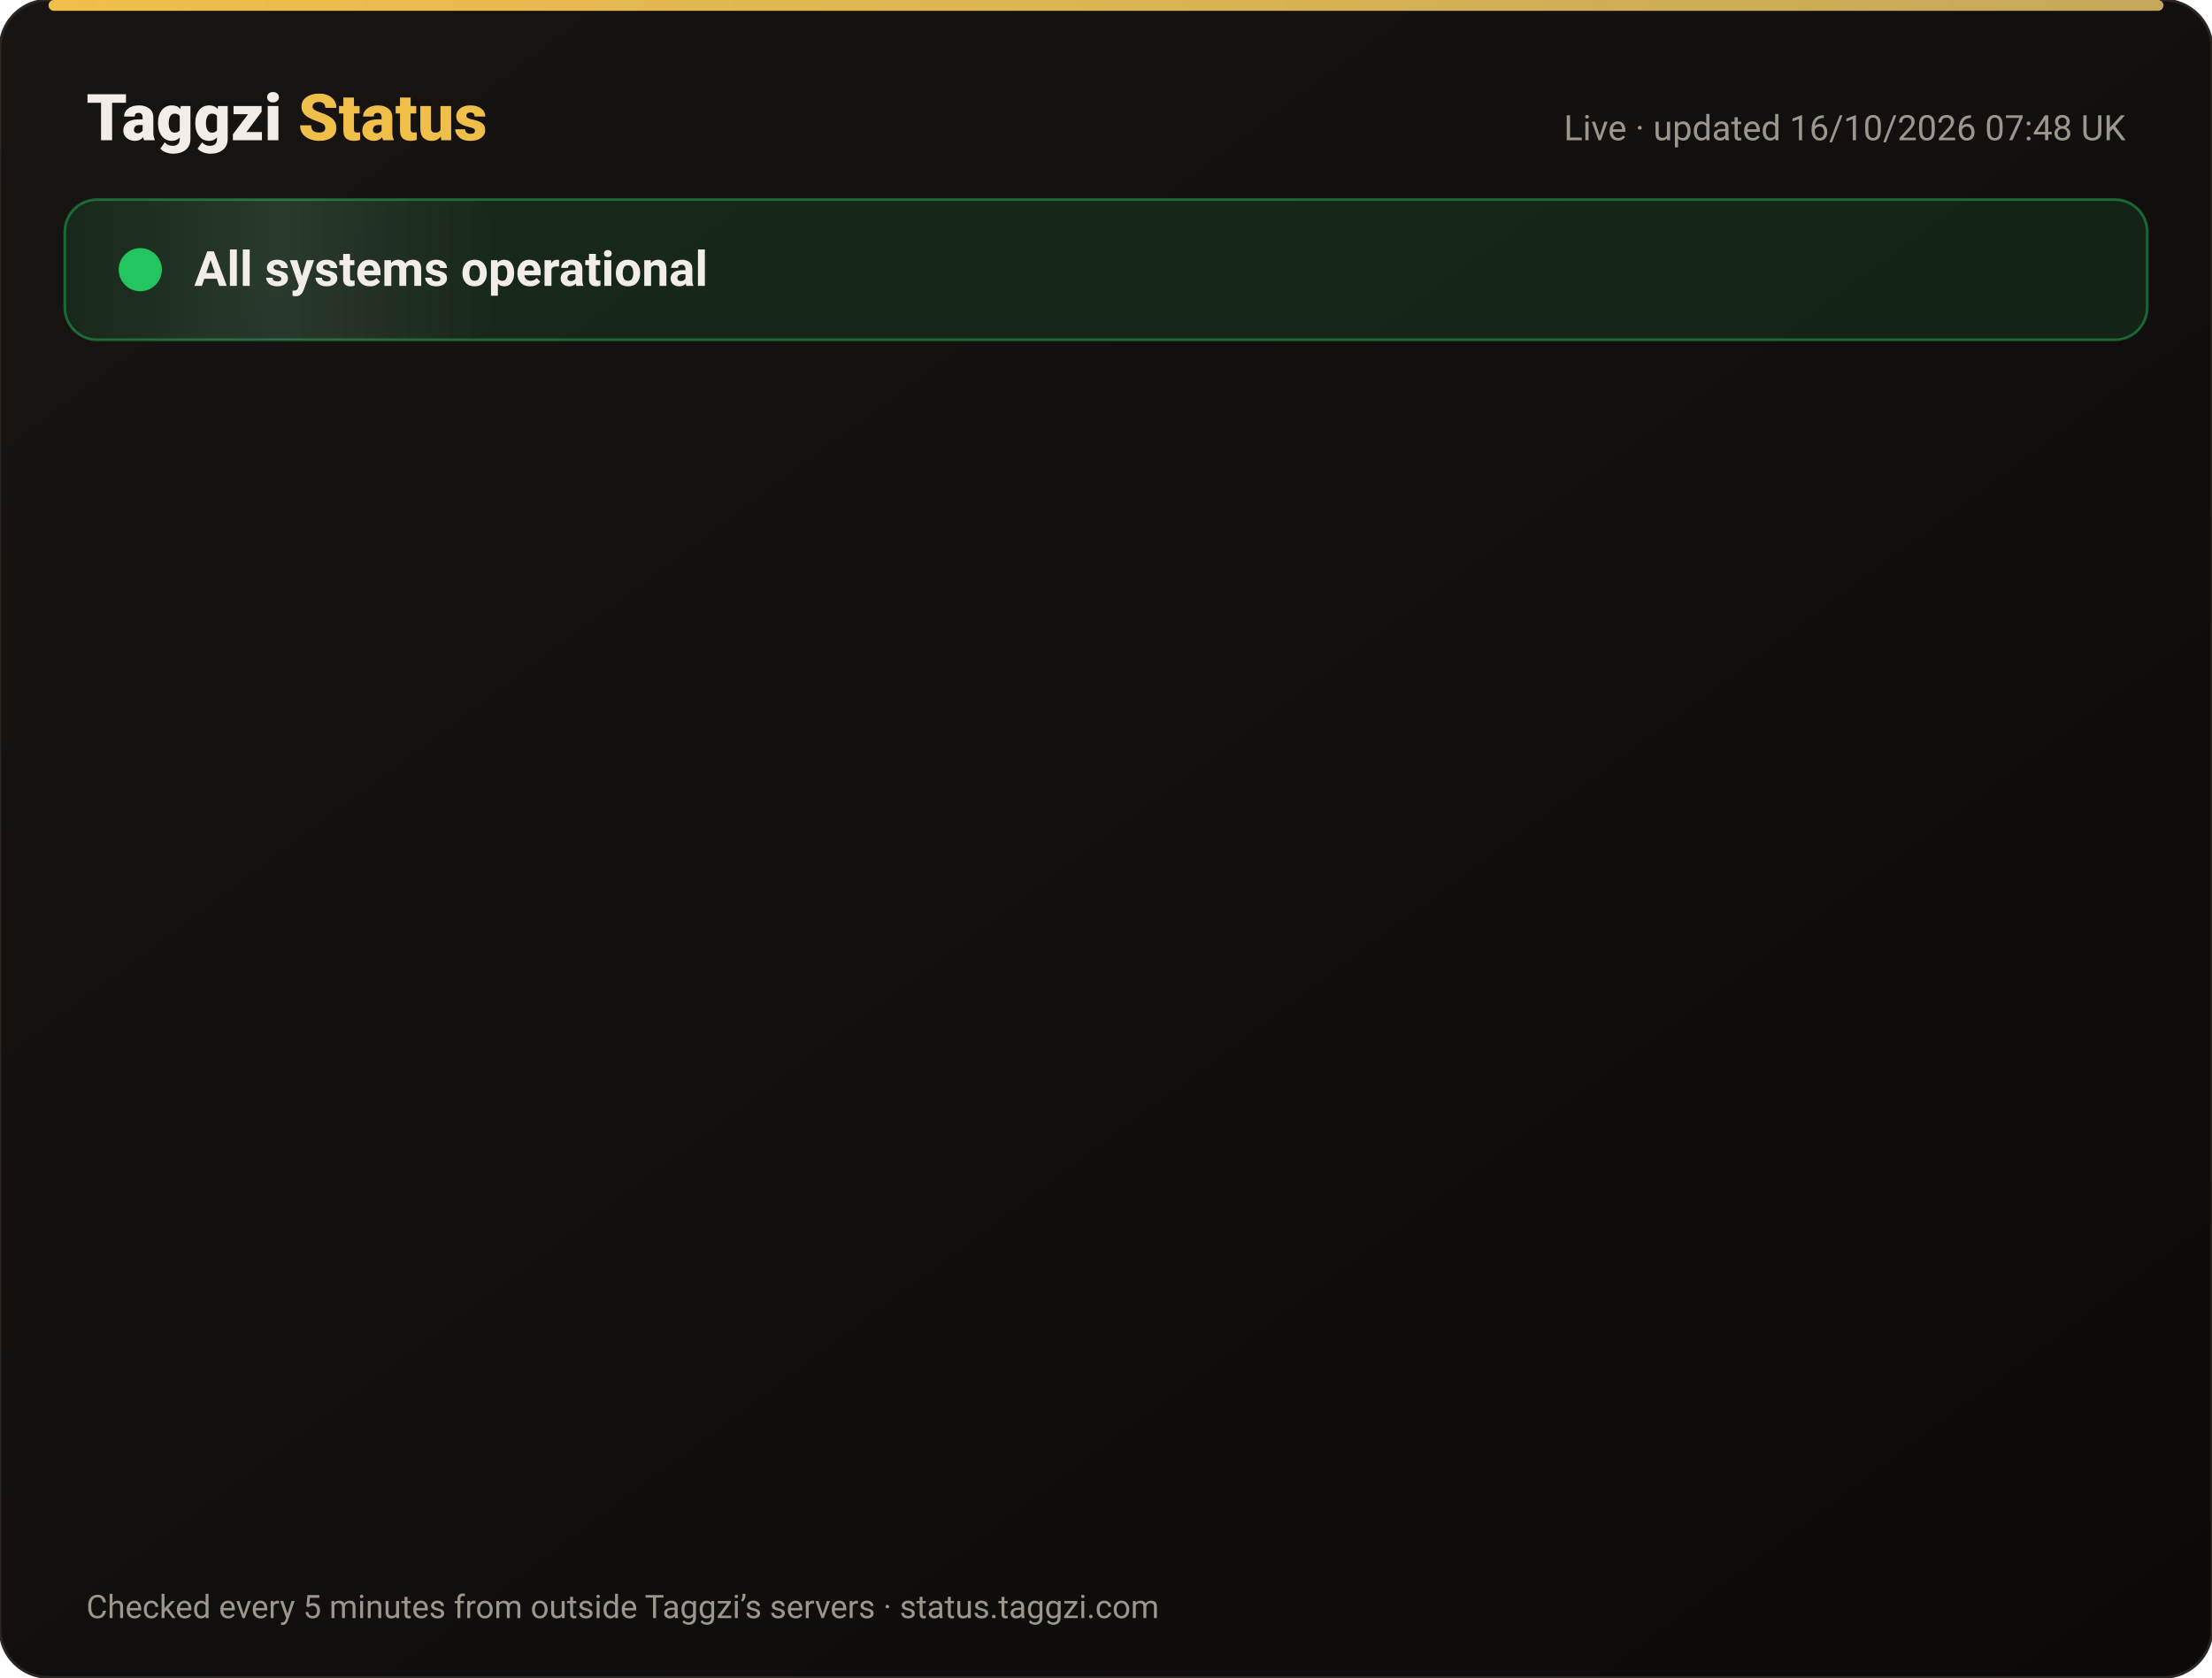
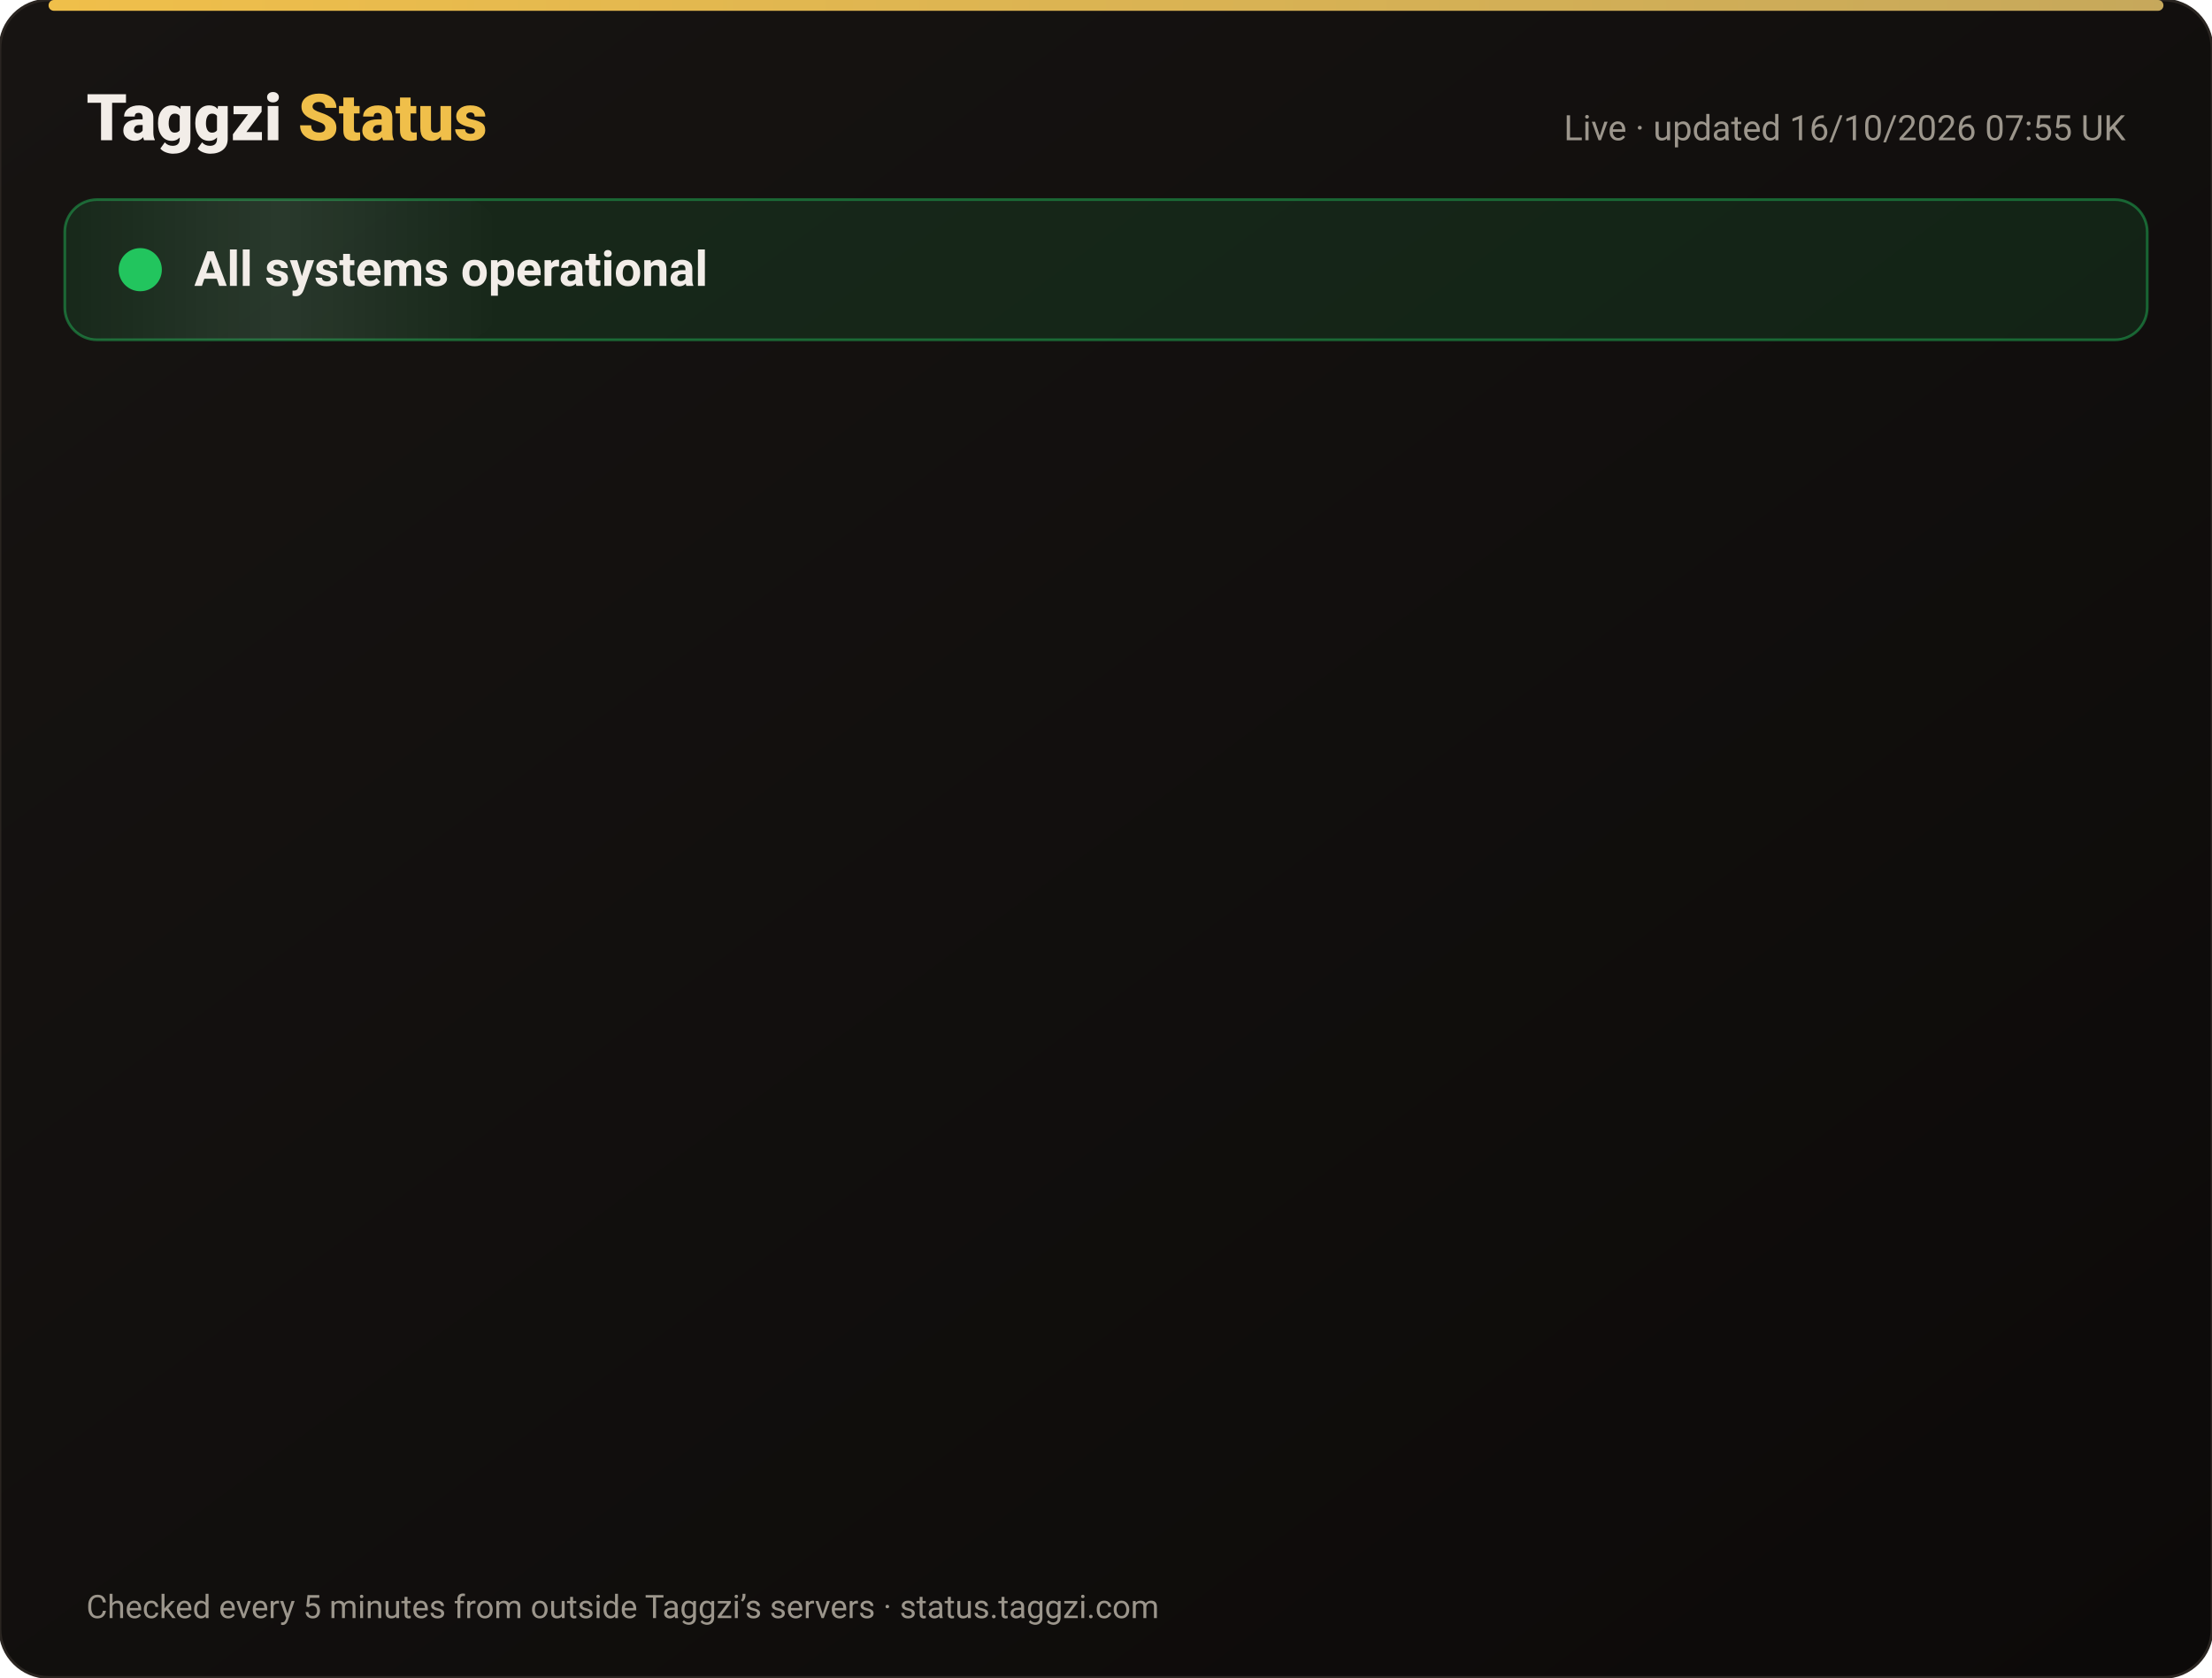
<svg xmlns="http://www.w3.org/2000/svg" width="820" height="622" viewBox="0 0 820 622" font-family="-apple-system,Segoe UI,Roboto,Helvetica,Arial,sans-serif">
  <defs>
    <linearGradient id="bg" x1="0" y1="0" x2="1" y2="1">
      <stop offset="0" stop-color="#171412" />
      <stop offset="1" stop-color="#0C0A09" />
    </linearGradient>
    <linearGradient id="gold" x1="0" x2="1">
      <stop offset="0" stop-color="#F0BF4A" />
      <stop offset="1" stop-color="#c6a85b" />
    </linearGradient>
    <linearGradient id="shine" x1="0" x2="1">
      <stop offset="0" stop-color="#fff" stop-opacity="0" />
      <stop offset=".5" stop-color="#fff" stop-opacity=".08" />
      <stop offset="1" stop-color="#fff" stop-opacity="0" />
    </linearGradient>
  </defs>
  <rect width="820" height="622" rx="18" fill="url(#bg)" stroke="#2a2521" />
  <rect x="18" y="0" width="784" height="4" rx="2" fill="url(#gold)" />
  <text x="32" y="52" font-size="24" font-weight="800" fill="#F2EDE8">Taggzi <tspan fill="#F0BF4A">Status</tspan>
  </text>
-   <text x="788" y="52" font-size="13" fill="#9C968C" text-anchor="end">Live · updated 16/10/2026 07:48 UK</text>
+   <text x="788" y="52" font-size="13" fill="#9C968C" text-anchor="end">Live · updated 16/10/2026 07:55 UK</text>
  <rect x="24" y="74" width="772" height="52" rx="12" fill="#22c55e" fill-opacity=".12" stroke="#22c55e" stroke-opacity=".45" />
  <rect x="24" y="74" width="160" height="52" rx="12" fill="url(#shine)">
    <animate attributeName="x" from="-160" to="820" dur="4s" repeatCount="indefinite" />
  </rect>
  <circle cx="52" cy="100" r="7" fill="#22c55e" />
  <circle cx="52" cy="100" r="7" fill="none" stroke="#22c55e" stroke-width="2">
    <animate attributeName="r" values="7;15;7" dur="2s" repeatCount="indefinite" />
    <animate attributeName="opacity" values=".9;0;.9" dur="2s" repeatCount="indefinite" />
  </circle>
  <text x="72" y="106" font-size="18" font-weight="700" fill="#F2EDE8">All systems operational</text>
  <g opacity="0">
    <animate attributeName="opacity" from="0" to="1" begin="0.00s" dur=".6s" fill="freeze" />
    <line x1="32" y1="188" x2="788" y2="188" stroke="#2a2521" />
    <circle cx="44" cy="166" r="6" fill="#22c55e">
      <animate attributeName="opacity" values="1;.45;1" dur="2.4s" begin="0.00s" repeatCount="indefinite" />
    </circle>
    <text x="62" y="171" font-size="15" font-weight="650" fill="#F2EDE8">Website</text>
    <text x="630" y="171" font-size="13" fill="#9C968C" text-anchor="end">100.00% uptime</text>
    <rect x="648" y="154" width="140" height="24" rx="12" fill="#22c55e" fill-opacity=".14" stroke="#22c55e" stroke-opacity=".5" />
    <text x="718" y="171" font-size="12" font-weight="700" fill="#22c55e" text-anchor="middle">Operational</text>
  </g>
  <g opacity="0">
    <animate attributeName="opacity" from="0" to="1" begin="0.15s" dur=".6s" fill="freeze" />
    <line x1="32" y1="234" x2="788" y2="234" stroke="#2a2521" />
    <circle cx="44" cy="212" r="6" fill="#22c55e">
      <animate attributeName="opacity" values="1;.45;1" dur="2.4s" begin="0.15s" repeatCount="indefinite" />
    </circle>
    <text x="62" y="217" font-size="15" font-weight="650" fill="#F2EDE8">Tag scans</text>
    <text x="630" y="217" font-size="13" fill="#9C968C" text-anchor="end">100.00% uptime</text>
    <rect x="648" y="200" width="140" height="24" rx="12" fill="#22c55e" fill-opacity=".14" stroke="#22c55e" stroke-opacity=".5" />
    <text x="718" y="217" font-size="12" font-weight="700" fill="#22c55e" text-anchor="middle">Operational</text>
  </g>
  <g opacity="0">
    <animate attributeName="opacity" from="0" to="1" begin="0.30s" dur=".6s" fill="freeze" />
    <line x1="32" y1="280" x2="788" y2="280" stroke="#2a2521" />
    <circle cx="44" cy="258" r="6" fill="#22c55e">
      <animate attributeName="opacity" values="1;.45;1" dur="2.4s" begin="0.30s" repeatCount="indefinite" />
    </circle>
    <text x="62" y="263" font-size="15" font-weight="650" fill="#F2EDE8">Manual tag lookup</text>
    <text x="630" y="263" font-size="13" fill="#9C968C" text-anchor="end">100.00% uptime</text>
    <rect x="648" y="246" width="140" height="24" rx="12" fill="#22c55e" fill-opacity=".14" stroke="#22c55e" stroke-opacity=".5" />
    <text x="718" y="263" font-size="12" font-weight="700" fill="#22c55e" text-anchor="middle">Operational</text>
  </g>
  <g opacity="0">
    <animate attributeName="opacity" from="0" to="1" begin="0.45s" dur=".6s" fill="freeze" />
    <line x1="32" y1="326" x2="788" y2="326" stroke="#2a2521" />
    <circle cx="44" cy="304" r="6" fill="#22c55e">
      <animate attributeName="opacity" values="1;.45;1" dur="2.4s" begin="0.45s" repeatCount="indefinite" />
    </circle>
    <text x="62" y="309" font-size="15" font-weight="650" fill="#F2EDE8">App &amp; login</text>
    <text x="630" y="309" font-size="13" fill="#9C968C" text-anchor="end">100.00% uptime</text>
    <rect x="648" y="292" width="140" height="24" rx="12" fill="#22c55e" fill-opacity=".14" stroke="#22c55e" stroke-opacity=".5" />
    <text x="718" y="309" font-size="12" font-weight="700" fill="#22c55e" text-anchor="middle">Operational</text>
  </g>
  <g opacity="0">
    <animate attributeName="opacity" from="0" to="1" begin="0.60s" dur=".6s" fill="freeze" />
    <line x1="32" y1="372" x2="788" y2="372" stroke="#2a2521" />
    <circle cx="44" cy="350" r="6" fill="#22c55e">
      <animate attributeName="opacity" values="1;.45;1" dur="2.4s" begin="0.60s" repeatCount="indefinite" />
    </circle>
    <text x="62" y="355" font-size="15" font-weight="650" fill="#F2EDE8">Community alerts</text>
    <text x="630" y="355" font-size="13" fill="#9C968C" text-anchor="end">100.00% uptime</text>
    <rect x="648" y="338" width="140" height="24" rx="12" fill="#22c55e" fill-opacity=".14" stroke="#22c55e" stroke-opacity=".5" />
    <text x="718" y="355" font-size="12" font-weight="700" fill="#22c55e" text-anchor="middle">Operational</text>
  </g>
  <g opacity="0">
    <animate attributeName="opacity" from="0" to="1" begin="0.75s" dur=".6s" fill="freeze" />
    <line x1="32" y1="418" x2="788" y2="418" stroke="#2a2521" />
    <circle cx="44" cy="396" r="6" fill="#22c55e">
      <animate attributeName="opacity" values="1;.45;1" dur="2.4s" begin="0.75s" repeatCount="indefinite" />
    </circle>
    <text x="62" y="401" font-size="15" font-weight="650" fill="#F2EDE8">Private calling</text>
    <text x="630" y="401" font-size="13" fill="#9C968C" text-anchor="end">100.00% uptime</text>
    <rect x="648" y="384" width="140" height="24" rx="12" fill="#22c55e" fill-opacity=".14" stroke="#22c55e" stroke-opacity=".5" />
    <text x="718" y="401" font-size="12" font-weight="700" fill="#22c55e" text-anchor="middle">Operational</text>
  </g>
  <g opacity="0">
    <animate attributeName="opacity" from="0" to="1" begin="0.90s" dur=".6s" fill="freeze" />
    <line x1="32" y1="464" x2="788" y2="464" stroke="#2a2521" />
    <circle cx="44" cy="442" r="6" fill="#22c55e">
      <animate attributeName="opacity" values="1;.45;1" dur="2.4s" begin="0.90s" repeatCount="indefinite" />
    </circle>
    <text x="62" y="447" font-size="15" font-weight="650" fill="#F2EDE8">Payments</text>
    <text x="630" y="447" font-size="13" fill="#9C968C" text-anchor="end">99.98% uptime</text>
    <rect x="648" y="430" width="140" height="24" rx="12" fill="#22c55e" fill-opacity=".14" stroke="#22c55e" stroke-opacity=".5" />
    <text x="718" y="447" font-size="12" font-weight="700" fill="#22c55e" text-anchor="middle">Operational</text>
  </g>
  <g opacity="0">
    <animate attributeName="opacity" from="0" to="1" begin="1.05s" dur=".6s" fill="freeze" />
    <line x1="32" y1="510" x2="788" y2="510" stroke="#2a2521" />
    <circle cx="44" cy="488" r="6" fill="#22c55e">
      <animate attributeName="opacity" values="1;.45;1" dur="2.4s" begin="1.05s" repeatCount="indefinite" />
    </circle>
    <text x="62" y="493" font-size="15" font-weight="650" fill="#F2EDE8">Email &amp; support</text>
    <text x="630" y="493" font-size="13" fill="#9C968C" text-anchor="end">100.00% uptime</text>
    <rect x="648" y="476" width="140" height="24" rx="12" fill="#22c55e" fill-opacity=".14" stroke="#22c55e" stroke-opacity=".5" />
    <text x="718" y="493" font-size="12" font-weight="700" fill="#22c55e" text-anchor="middle">Operational</text>
  </g>
  <g opacity="0">
    <animate attributeName="opacity" from="0" to="1" begin="1.20s" dur=".6s" fill="freeze" />
    <line x1="32" y1="556" x2="788" y2="556" stroke="#2a2521" />
    <circle cx="44" cy="534" r="6" fill="#22c55e">
      <animate attributeName="opacity" values="1;.45;1" dur="2.4s" begin="1.20s" repeatCount="indefinite" />
    </circle>
    <text x="62" y="539" font-size="15" font-weight="650" fill="#F2EDE8">Secure connection (SSL)</text>
    <text x="630" y="539" font-size="13" fill="#9C968C" text-anchor="end">100.00% uptime</text>
    <rect x="648" y="522" width="140" height="24" rx="12" fill="#22c55e" fill-opacity=".14" stroke="#22c55e" stroke-opacity=".5" />
    <text x="718" y="539" font-size="12" font-weight="700" fill="#22c55e" text-anchor="middle">Operational</text>
  </g>
  <text x="32" y="600" font-size="12" fill="#9C968C">Checked every 5 minutes from outside Taggzi’s servers · status.taggzi.com</text>
</svg>
